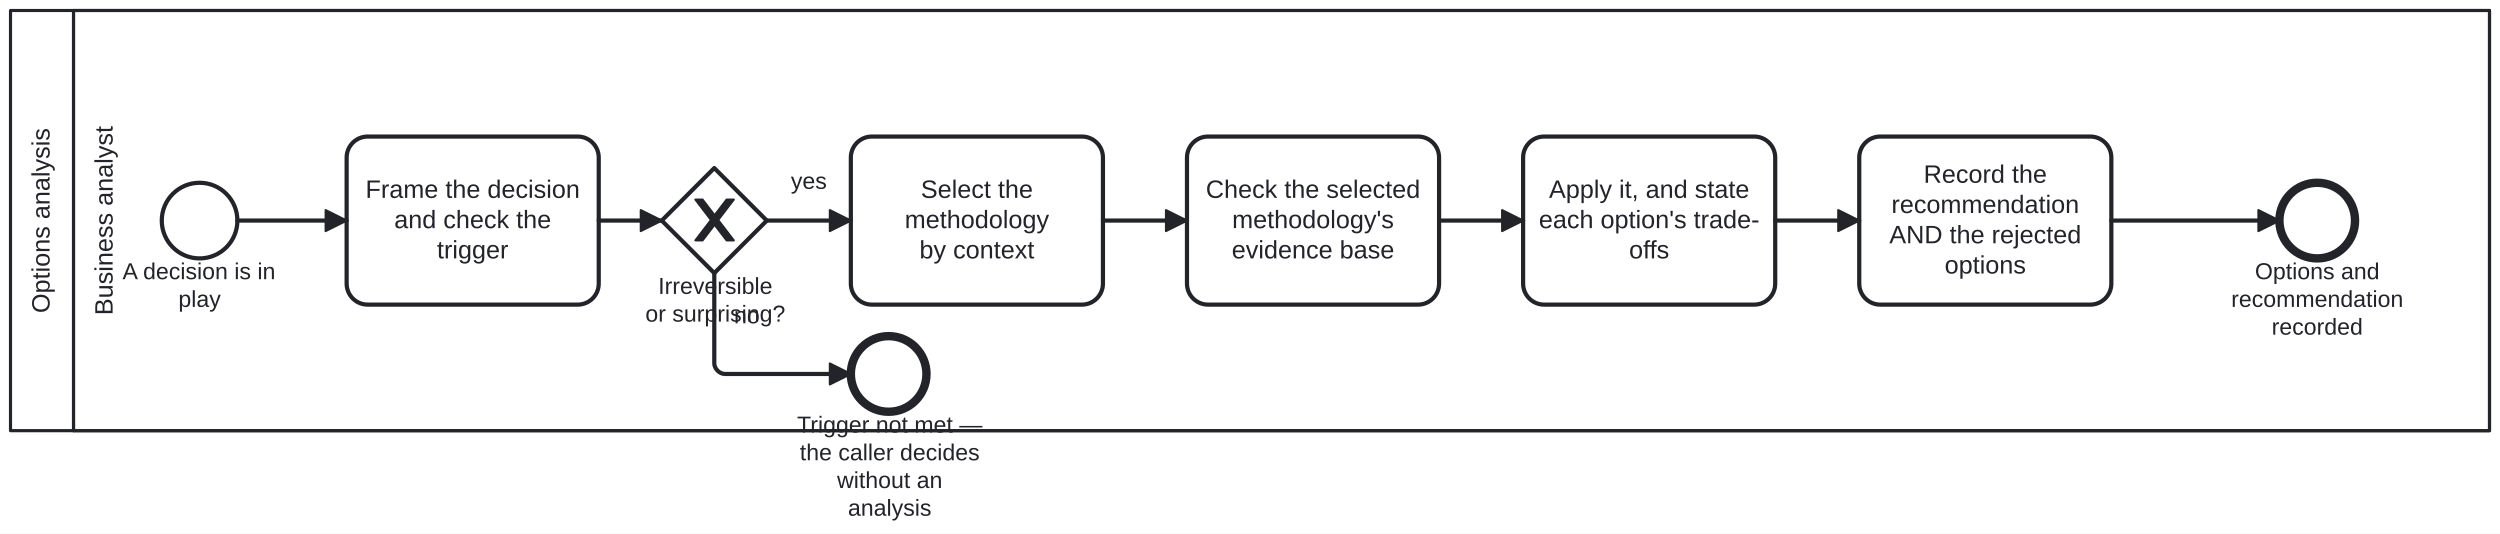
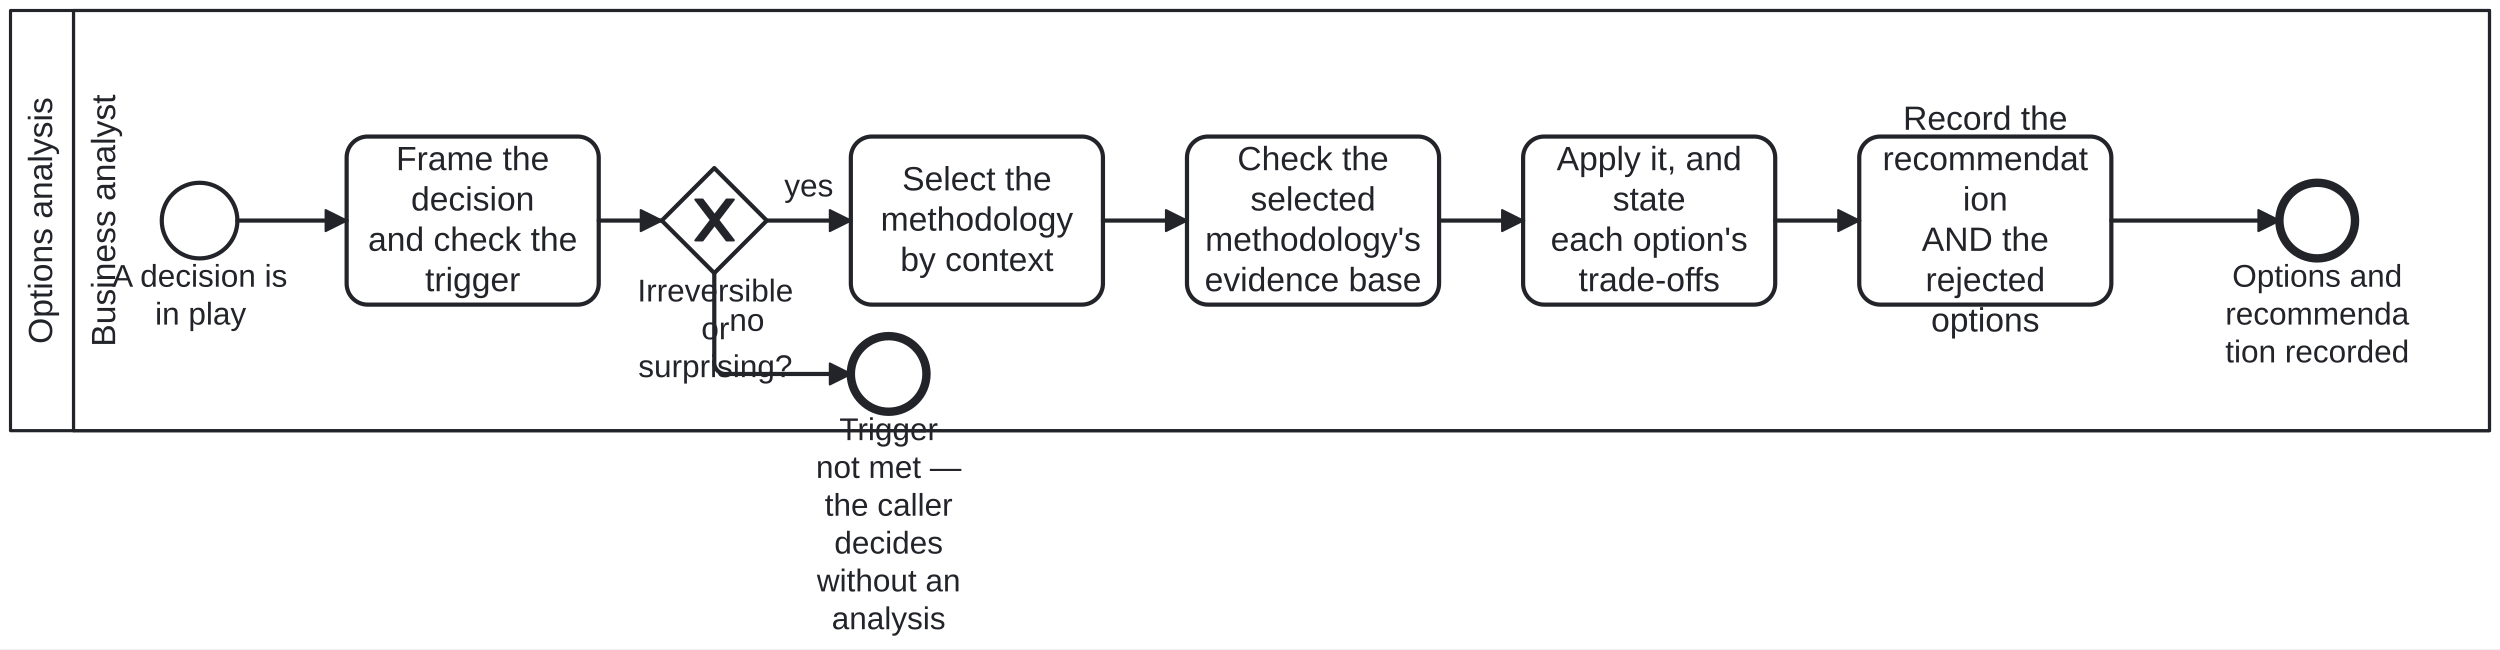
- <svg xmlns="http://www.w3.org/2000/svg" width="100%" style="max-width:100%;height:auto" viewBox="155 75 1190 254" version="1.1">
-   <rect x="155" y="75" width="1190" height="254" fill="#ffffff" />
+ <svg xmlns="http://www.w3.org/2000/svg" width="100%" style="max-width:100%;height:auto" viewBox="155 75 1190 309" version="1.1">
+   <rect x="155" y="75" width="1190" height="309" fill="#ffffff" />
  <g class="djs-group">
    <g class="djs-element djs-shape" data-element-id="Participant_Process_OptionsAnalysis" style="display: block;" transform="matrix(1 0 0 1 160 80)">
      <g class="djs-visual">
        <rect x="0" y="0" width="1180" height="200" rx="0" ry="0" style="stroke-linecap: round; stroke-linejoin: round; stroke: rgb(34, 36, 42); stroke-width: 1.5px; fill: white; fill-opacity: 0.95;" />
        <path style="fill: none; stroke-linecap: round; stroke-linejoin: round; stroke: rgb(34, 36, 42); stroke-width: 1.5px;" d="M30,0L30,200" />
-         <text lineHeight="1.2" class="djs-label" style="font-family: Arial, sans-serif; font-size: 12px; font-weight: normal; fill: rgb(34, 36, 42);" transform="matrix(-1.83697e-16 -1 1 -1.83697e-16 0 200)">
-           <tspan x="55.979" y="18.6">Options analysis</tspan>
+         <text lineHeight="1.2" class="djs-label" style="font-family: Arial, sans-serif; font-size: 16px; font-weight: normal; fill: rgb(34, 36, 42);" transform="matrix(-1.83697e-16 -1 1 -1.83697e-16 0 200)">
+           <tspan x="41.305" y="19.8">Options analysis</tspan>
        </text>
      </g>
      <rect class="djs-hit djs-hit-all" x="0" y="0" width="1180" height="200" style="fill: none; stroke-opacity: 0; stroke: white; stroke-width: 15px;" />
    </g>
    <g class="djs-children">
      <g class="djs-group">
        <g class="djs-element djs-shape" data-element-id="Lane_BusinessAnalyst" style="display: block;" transform="matrix(1 0 0 1 190 80)">
          <g class="djs-visual">
            <rect x="0" y="0" width="1150" height="200" rx="0" ry="0" style="stroke-linecap: round; stroke-linejoin: round; stroke: rgb(34, 36, 42); stroke-width: 1.5px; fill: white; fill-opacity: 0.25;" />
-             <text lineHeight="1.2" class="djs-label" style="font-family: Arial, sans-serif; font-size: 12px; font-weight: normal; fill: rgb(34, 36, 42);" transform="matrix(-1.83697e-16 -1 1 -1.83697e-16 0 200)">
-               <tspan x="54.977" y="18.6">Business analyst</tspan>
+             <text lineHeight="1.2" class="djs-label" style="font-family: Arial, sans-serif; font-size: 16px; font-weight: normal; fill: rgb(34, 36, 42);" transform="matrix(-1.83697e-16 -1 1 -1.83697e-16 0 200)">
+               <tspan x="39.969" y="19.8">Business analyst</tspan>
            </text>
          </g>
          <rect class="djs-hit djs-hit-all" x="0" y="0" width="1150" height="200" style="fill: none; stroke-opacity: 0; stroke: white; stroke-width: 15px;" />
        </g>
      </g>
      <g class="djs-group">
        <g class="djs-element djs-shape" data-element-id="Start_Process_OptionsAnalysis" style="display: block;" transform="matrix(1 0 0 1 232 162)">
          <g class="djs-visual">
            <circle cx="18" cy="18" r="18" style="stroke-linecap: round; stroke-linejoin: round; stroke: rgb(34, 36, 42); stroke-width: 2px; fill: white; fill-opacity: 0.95;" />
          </g>
          <rect class="djs-hit djs-hit-all" x="0" y="0" width="36" height="36" style="fill: none; stroke-opacity: 0; stroke: white; stroke-width: 15px;" />
        </g>
      </g>
      <g class="djs-group">
-         <g class="djs-element djs-shape" data-element-id="Start_Process_OptionsAnalysis_label" style="display: block;" transform="matrix(1 0 0 1 213 198)">
-           <g class="djs-visual">
-             <text lineHeight="1.2" class="djs-label" style="font-family: Arial, sans-serif; font-size: 11px; font-weight: normal; fill: rgb(34, 36, 42);">
-               <tspan x="0.315" y="9.9">A decision is in</tspan>
-               <tspan x="26.91" y="23.1">play</tspan>
-             </text>
-           </g>
-           <rect class="djs-hit djs-hit-all" x="0" y="0" width="74" height="27" style="fill: none; stroke-opacity: 0; stroke: white; stroke-width: 15px;" />
+         <g class="djs-element djs-shape" data-element-id="Start_Process_OptionsAnalysis_label" style="display: block;" transform="matrix(1 0 0 1 208 198)">
+           <g class="djs-visual">
+             <text lineHeight="1.2" class="djs-label" style="font-family: Arial, sans-serif; font-size: 15px; font-weight: normal; fill: rgb(34, 36, 42);">
+               <tspan x="0.397" y="13.5">A decision is</tspan>
+               <tspan x="20.82" y="31.5">in play</tspan>
+             </text>
+           </g>
+           <rect class="djs-hit djs-hit-all" x="0" y="0" width="85" height="36" style="fill: none; stroke-opacity: 0; stroke: white; stroke-width: 15px;" />
        </g>
      </g>
      <g class="djs-group">
        <g class="djs-element djs-shape" data-element-id="A_Frame" style="display: block;" transform="matrix(1 0 0 1 320 140)">
          <g class="djs-visual">
            <rect x="0" y="0" width="120" height="80" rx="10" ry="10" style="stroke-linecap: round; stroke-linejoin: round; stroke: rgb(34, 36, 42); stroke-width: 2px; fill: white; fill-opacity: 0.95;" />
-             <text lineHeight="1.2" class="djs-label" style="font-family: Arial, sans-serif; font-size: 12px; font-weight: normal; fill: rgb(34, 36, 42);">
-               <tspan x="8.977" y="29.2">Frame the decision</tspan>
-               <tspan x="22.641" y="43.6">and check the </tspan>
-               <tspan x="42.993" y="58">trigger</tspan>
+             <text lineHeight="1.2" class="djs-label" style="font-family: Arial, sans-serif; font-size: 16px; font-weight: normal; fill: rgb(34, 36, 42);">
+               <tspan x="23.543" y="16">Frame the </tspan>
+               <tspan x="30.648" y="35.2">decision</tspan>
+               <tspan x="10.188" y="54.4">and check the </tspan>
+               <tspan x="37.324" y="73.6">trigger</tspan>
            </text>
          </g>
          <rect class="djs-hit djs-hit-all" x="0" y="0" width="120" height="80" style="fill: none; stroke-opacity: 0; stroke: white; stroke-width: 15px;" />
        </g>
      </g>
      <g class="djs-group">
        <g class="djs-element djs-shape" data-element-id="GW_Trigger" style="display: block;" transform="matrix(1 0 0 1 470 155)">
          <g class="djs-visual">
            <polygon points="25,0 50,25 25,50 0,25" style="stroke-linecap: round; stroke-linejoin: round; stroke: rgb(34, 36, 42); stroke-width: 2px; fill: white; fill-opacity: 0.95;" />
            <path d="m 16,15 7.429,9.714 -7.429,9.714 3.429,0 5.714,-7.464 5.714,7.464 3.429,0 -7.429,-9.714 7.429,-9.714 -3.429,0 -5.714,7.464 -5.714,-7.464 -3.429,0 z" style="fill: rgb(34, 36, 42); stroke-linecap: round; stroke-linejoin: round; stroke: rgb(34, 36, 42); stroke-width: 1px;" />
          </g>
          <rect class="djs-hit djs-hit-all" x="0" y="0" width="50" height="50" style="fill: none; stroke-opacity: 0; stroke: white; stroke-width: 15px;" />
        </g>
      </g>
      <g class="djs-group">
-         <g class="djs-element djs-shape" data-element-id="GW_Trigger_label" style="display: block;" transform="matrix(1 0 0 1 462 205)">
-           <g class="djs-visual">
-             <text lineHeight="1.2" class="djs-label" style="font-family: Arial, sans-serif; font-size: 11px; font-weight: normal; fill: rgb(34, 36, 42);">
-               <tspan x="6.298" y="9.9">Irreversible</tspan>
-               <tspan x="0.18" y="23.1">or surprising?</tspan>
-             </text>
-           </g>
-           <rect class="djs-hit djs-hit-all" x="0" y="0" width="67" height="27" style="fill: none; stroke-opacity: 0; stroke: white; stroke-width: 15px;" />
+         <g class="djs-element djs-shape" data-element-id="GW_Trigger_label" style="display: block;" transform="matrix(1 0 0 1 458 205)">
+           <g class="djs-visual">
+             <text lineHeight="1.2" class="djs-label" style="font-family: Arial, sans-serif; font-size: 15px; font-weight: normal; fill: rgb(34, 36, 42);">
+               <tspan x="0.406" y="13.5">Irreversible</tspan>
+               <tspan x="30.831" y="31.5">or </tspan>
+               <tspan x="0.817" y="49.5">surprising?</tspan>
+             </text>
+           </g>
+           <rect class="djs-hit djs-hit-all" x="0" y="0" width="75" height="54" style="fill: none; stroke-opacity: 0; stroke: white; stroke-width: 15px;" />
        </g>
      </g>
      <g class="djs-group">
        <g class="djs-element djs-shape" data-element-id="A_Select" style="display: block;" transform="matrix(1 0 0 1 560 140)">
          <g class="djs-visual">
            <rect x="0" y="0" width="120" height="80" rx="10" ry="10" style="stroke-linecap: round; stroke-linejoin: round; stroke: rgb(34, 36, 42); stroke-width: 2px; fill: white; fill-opacity: 0.95;" />
-             <text lineHeight="1.2" class="djs-label" style="font-family: Arial, sans-serif; font-size: 12px; font-weight: normal; fill: rgb(34, 36, 42);">
-               <tspan x="33.316" y="29.2">Select the </tspan>
-               <tspan x="25.644" y="43.6">methodology</tspan>
-               <tspan x="32.651" y="58">by context</tspan>
+             <text lineHeight="1.2" class="djs-label" style="font-family: Arial, sans-serif; font-size: 16px; font-weight: normal; fill: rgb(34, 36, 42);">
+               <tspan x="24.422" y="25.6">Select the </tspan>
+               <tspan x="14.191" y="44.8">methodology</tspan>
+               <tspan x="23.535" y="64">by context</tspan>
            </text>
          </g>
          <rect class="djs-hit djs-hit-all" x="0" y="0" width="120" height="80" style="fill: none; stroke-opacity: 0; stroke: white; stroke-width: 15px;" />
        </g>
      </g>
      <g class="djs-group">
        <g class="djs-element djs-shape" data-element-id="A_CheckEvidence" style="display: block;" transform="matrix(1 0 0 1 720 140)">
          <g class="djs-visual">
            <rect x="0" y="0" width="120" height="80" rx="10" ry="10" style="stroke-linecap: round; stroke-linejoin: round; stroke: rgb(34, 36, 42); stroke-width: 2px; fill: white; fill-opacity: 0.95;" />
-             <text lineHeight="1.2" class="djs-label" style="font-family: Arial, sans-serif; font-size: 12px; font-weight: normal; fill: rgb(34, 36, 42);">
-               <tspan x="8.971" y="29.2">Check the selected</tspan>
-               <tspan x="21.498" y="43.6">methodology's </tspan>
-               <tspan x="21.305" y="58">evidence base</tspan>
+             <text lineHeight="1.2" class="djs-label" style="font-family: Arial, sans-serif; font-size: 16px; font-weight: normal; fill: rgb(34, 36, 42);">
+               <tspan x="23.98" y="16">Check the </tspan>
+               <tspan x="30.203" y="35.2">selected</tspan>
+               <tspan x="8.664" y="54.4">methodology's</tspan>
+               <tspan x="8.406" y="73.6">evidence base</tspan>
            </text>
          </g>
          <rect class="djs-hit djs-hit-all" x="0" y="0" width="120" height="80" style="fill: none; stroke-opacity: 0; stroke: white; stroke-width: 15px;" />
        </g>
      </g>
      <g class="djs-group">
        <g class="djs-element djs-shape" data-element-id="A_Apply" style="display: block;" transform="matrix(1 0 0 1 880 140)">
          <g class="djs-visual">
            <rect x="0" y="0" width="120" height="80" rx="10" ry="10" style="stroke-linecap: round; stroke-linejoin: round; stroke: rgb(34, 36, 42); stroke-width: 2px; fill: white; fill-opacity: 0.95;" />
-             <text lineHeight="1.2" class="djs-label" style="font-family: Arial, sans-serif; font-size: 12px; font-weight: normal; fill: rgb(34, 36, 42);">
-               <tspan x="12.305" y="29.2">Apply it, and state</tspan>
-               <tspan x="7.488" y="43.6">each option's trade-</tspan>
-               <tspan x="50.438" y="58">offs</tspan>
+             <text lineHeight="1.2" class="djs-label" style="font-family: Arial, sans-serif; font-size: 16px; font-weight: normal; fill: rgb(34, 36, 42);">
+               <tspan x="15.973" y="16">Apply it, and </tspan>
+               <tspan x="42.656" y="35.2">state</tspan>
+               <tspan x="13.105" y="54.4">each option's </tspan>
+               <tspan x="26.352" y="73.6">trade-offs</tspan>
            </text>
          </g>
          <rect class="djs-hit djs-hit-all" x="0" y="0" width="120" height="80" style="fill: none; stroke-opacity: 0; stroke: white; stroke-width: 15px;" />
        </g>
      </g>
      <g class="djs-group">
        <g class="djs-element djs-shape" data-element-id="A_Record" style="display: block;" transform="matrix(1 0 0 1 1040 140)">
          <g class="djs-visual">
            <rect x="0" y="0" width="120" height="80" rx="10" ry="10" style="stroke-linecap: round; stroke-linejoin: round; stroke: rgb(34, 36, 42); stroke-width: 2px; fill: white; fill-opacity: 0.95;" />
-             <text lineHeight="1.2" class="djs-label" style="font-family: Arial, sans-serif; font-size: 12px; font-weight: normal; fill: rgb(34, 36, 42);">
-               <tspan x="30.65" y="22">Record the </tspan>
-               <tspan x="15.311" y="36.4">recommendation</tspan>
-               <tspan x="14.312" y="50.8">AND the rejected </tspan>
-               <tspan x="40.652" y="65.2">options</tspan>
+             <text lineHeight="1.2" class="djs-label" style="font-family: Arial, sans-serif; font-size: 16px; font-weight: normal; fill: rgb(34, 36, 42);">
+               <tspan x="20.867" y="-3.2">Record the </tspan>
+               <tspan x="11.09" y="16">recommendat</tspan>
+               <tspan x="49.324" y="35.2">ion</tspan>
+               <tspan x="29.766" y="54.4">AND the </tspan>
+               <tspan x="31.539" y="73.6">rejected </tspan>
+               <tspan x="34.203" y="92.8">options</tspan>
            </text>
          </g>
          <rect class="djs-hit djs-hit-all" x="0" y="0" width="120" height="80" style="fill: none; stroke-opacity: 0; stroke: white; stroke-width: 15px;" />
        </g>
      </g>
      <g class="djs-group">
        <g class="djs-element djs-shape" data-element-id="End_Process_OptionsAnalysis" style="display: block;" transform="matrix(1 0 0 1 1240 162)">
          <g class="djs-visual">
            <circle cx="18" cy="18" r="18" style="stroke-linecap: round; stroke-linejoin: round; stroke: rgb(34, 36, 42); stroke-width: 4px; fill: white; fill-opacity: 0.95;" />
          </g>
          <rect class="djs-hit djs-hit-all" x="0" y="0" width="36" height="36" style="fill: none; stroke-opacity: 0; stroke: white; stroke-width: 15px;" />
        </g>
      </g>
      <g class="djs-group">
-         <g class="djs-element djs-shape" data-element-id="End_Process_OptionsAnalysis_label" style="display: block;" transform="matrix(1 0 0 1 1217 198)">
-           <g class="djs-visual">
-             <text lineHeight="1.2" class="djs-label" style="font-family: Arial, sans-serif; font-size: 11px; font-weight: normal; fill: rgb(34, 36, 42);">
-               <tspan x="11.341" y="9.9">Options and </tspan>
-               <tspan x="0.035" y="23.1">recommendation</tspan>
-               <tspan x="19.293" y="36.3">recorded</tspan>
-             </text>
-           </g>
-           <rect class="djs-hit djs-hit-all" x="0" y="0" width="82" height="40" style="fill: none; stroke-opacity: 0; stroke: white; stroke-width: 15px;" />
+         <g class="djs-element djs-shape" data-element-id="End_Process_OptionsAnalysis_label" style="display: block;" transform="matrix(1 0 0 1 1214 198)">
+           <g class="djs-visual">
+             <text lineHeight="1.2" class="djs-label" style="font-family: Arial, sans-serif; font-size: 15px; font-weight: normal; fill: rgb(34, 36, 42);">
+               <tspan x="3.556" y="13.5">Options and</tspan>
+               <tspan x="0.23" y="31.5">recommenda</tspan>
+               <tspan x="0.223" y="49.5">tion recorded</tspan>
+             </text>
+           </g>
+           <rect class="djs-hit djs-hit-all" x="0" y="0" width="88" height="54" style="fill: none; stroke-opacity: 0; stroke: white; stroke-width: 15px;" />
        </g>
      </g>
      <g class="djs-group">
        <g class="djs-element djs-shape" data-element-id="End_TriggerNotMet" style="display: block;" transform="matrix(1 0 0 1 560 235)">
          <g class="djs-visual">
            <circle cx="18" cy="18" r="18" style="stroke-linecap: round; stroke-linejoin: round; stroke: rgb(34, 36, 42); stroke-width: 4px; fill: white; fill-opacity: 0.95;" />
          </g>
          <rect class="djs-hit djs-hit-all" x="0" y="0" width="36" height="36" style="fill: none; stroke-opacity: 0; stroke: white; stroke-width: 15px;" />
        </g>
      </g>
      <g class="djs-group">
-         <g class="djs-element djs-shape" data-element-id="End_TriggerNotMet_label" style="display: block;" transform="matrix(1 0 0 1 534 271)">
-           <g class="djs-visual">
-             <text lineHeight="1.2" class="djs-label" style="font-family: Arial, sans-serif; font-size: 11px; font-weight: normal; fill: rgb(34, 36, 42);">
-               <tspan x="0.385" y="9.9">Trigger not met — </tspan>
-               <tspan x="1.698" y="23.1">the caller decides</tspan>
-               <tspan x="19.428" y="36.3">without an </tspan>
-               <tspan x="24.63" y="49.5">analysis</tspan>
-             </text>
-           </g>
-           <rect class="djs-hit djs-hit-all" x="0" y="0" width="89" height="53" style="fill: none; stroke-opacity: 0; stroke: white; stroke-width: 15px;" />
+         <g class="djs-element djs-shape" data-element-id="End_TriggerNotMet_label" style="display: block;" transform="matrix(1 0 0 1 542 271)">
+           <g class="djs-visual">
+             <text lineHeight="1.2" class="djs-label" style="font-family: Arial, sans-serif; font-size: 15px; font-weight: normal; fill: rgb(34, 36, 42);">
+               <tspan x="12.522" y="13.5">Trigger </tspan>
+               <tspan x="1.404" y="31.5">not met — </tspan>
+               <tspan x="5.568" y="49.5">the caller </tspan>
+               <tspan x="10.149" y="67.5">decides </tspan>
+               <tspan x="1.811" y="85.5">without an</tspan>
+               <tspan x="8.904" y="103.5">analysis</tspan>
+             </text>
+           </g>
+           <rect class="djs-hit djs-hit-all" x="0" y="0" width="72" height="108" style="fill: none; stroke-opacity: 0; stroke: white; stroke-width: 15px;" />
        </g>
      </g>
      <g class="djs-group">
        <g class="djs-element djs-connection" data-element-id="SF_Process_OptionsAnalysis_1" style="display: block;">
          <g class="djs-visual">
            <defs>
              <marker id="folio-marker-1" viewBox="0 0 20 20" refX="11" refY="10" markerWidth="10" markerHeight="10" orient="auto">
                <path d="M 1 5 L 11 10 L 1 15 Z" style="stroke-linecap: round; stroke-linejoin: round; stroke: rgb(34, 36, 42); stroke-width: 1px; fill: rgb(34, 36, 42);" />
              </marker>
            </defs>
            <path data-corner-radius="5" style="fill: none; stroke-linecap: round; stroke-linejoin: round; stroke: rgb(34, 36, 42); stroke-width: 2px; marker-end: url('#folio-marker-1');" d="M268,180L320,180" />
          </g>
          <path d="M268,180L320,180" class="djs-hit djs-hit-stroke" style="fill: none; stroke-opacity: 0; stroke: white; stroke-width: 15px;" />
        </g>
      </g>
      <g class="djs-group">
        <g class="djs-element djs-connection" data-element-id="SF_Process_OptionsAnalysis_2" style="display: block;">
          <g class="djs-visual">
            <defs>
              <marker id="folio-marker-2" viewBox="0 0 20 20" refX="11" refY="10" markerWidth="10" markerHeight="10" orient="auto">
                <path d="M 1 5 L 11 10 L 1 15 Z" style="stroke-linecap: round; stroke-linejoin: round; stroke: rgb(34, 36, 42); stroke-width: 1px; fill: rgb(34, 36, 42);" />
              </marker>
            </defs>
            <path data-corner-radius="5" style="fill: none; stroke-linecap: round; stroke-linejoin: round; stroke: rgb(34, 36, 42); stroke-width: 2px; marker-end: url('#folio-marker-2');" d="M440,180L470,180" />
          </g>
          <path d="M440,180L470,180" class="djs-hit djs-hit-stroke" style="fill: none; stroke-opacity: 0; stroke: white; stroke-width: 15px;" />
        </g>
      </g>
      <g class="djs-group">
        <g class="djs-element djs-connection" data-element-id="SF_Process_OptionsAnalysis_2b" style="display: block;">
          <g class="djs-visual">
            <defs>
              <marker id="folio-marker-3" viewBox="0 0 20 20" refX="11" refY="10" markerWidth="10" markerHeight="10" orient="auto">
                <path d="M 1 5 L 11 10 L 1 15 Z" style="stroke-linecap: round; stroke-linejoin: round; stroke: rgb(34, 36, 42); stroke-width: 1px; fill: rgb(34, 36, 42);" />
              </marker>
            </defs>
            <path data-corner-radius="5" style="fill: none; stroke-linecap: round; stroke-linejoin: round; stroke: rgb(34, 36, 42); stroke-width: 2px; marker-end: url('#folio-marker-3');" d="M520,180L560,180" />
          </g>
          <path d="M520,180L560,180" class="djs-hit djs-hit-stroke" style="fill: none; stroke-opacity: 0; stroke: white; stroke-width: 15px;" />
        </g>
      </g>
      <g class="djs-group">
-         <g class="djs-element djs-shape" data-element-id="SF_Process_OptionsAnalysis_2b_label" style="display: block;" transform="matrix(1 0 0 1 531 155)">
-           <g class="djs-visual">
-             <text lineHeight="1.2" class="djs-label" style="font-family: Arial, sans-serif; font-size: 11px; font-weight: normal; fill: rgb(34, 36, 42);">
-               <tspan x="0.441" y="9.9">yes</tspan>
-             </text>
-           </g>
-           <rect class="djs-hit djs-hit-all" x="0" y="0" width="18" height="14" style="fill: none; stroke-opacity: 0; stroke: white; stroke-width: 15px;" />
+         <g class="djs-element djs-shape" data-element-id="SF_Process_OptionsAnalysis_2b_label" style="display: block;" transform="matrix(1 0 0 1 528 155)">
+           <g class="djs-visual">
+             <text lineHeight="1.2" class="djs-label" style="font-family: Arial, sans-serif; font-size: 15px; font-weight: normal; fill: rgb(34, 36, 42);">
+               <tspan x="0.329" y="13.5">yes</tspan>
+             </text>
+           </g>
+           <rect class="djs-hit djs-hit-all" x="0" y="0" width="24" height="18" style="fill: none; stroke-opacity: 0; stroke: white; stroke-width: 15px;" />
        </g>
      </g>
      <g class="djs-group">
        <g class="djs-element djs-connection" data-element-id="SF_Process_OptionsAnalysis_2c" style="display: block;">
          <g class="djs-visual">
            <defs>
              <marker id="folio-marker-4" viewBox="0 0 20 20" refX="11" refY="10" markerWidth="10" markerHeight="10" orient="auto">
                <path d="M 1 5 L 11 10 L 1 15 Z" style="stroke-linecap: round; stroke-linejoin: round; stroke: rgb(34, 36, 42); stroke-width: 1px; fill: rgb(34, 36, 42);" />
              </marker>
            </defs>
            <path data-corner-radius="5" style="fill: none; stroke-linecap: round; stroke-linejoin: round; stroke: rgb(34, 36, 42); stroke-width: 2px; marker-end: url('#folio-marker-4');" d="M495,205L495,248C495,250.5,497.5,253,500,253L560,253" />
          </g>
          <path d="M495,205L495,253L560,253" class="djs-hit djs-hit-stroke" style="fill: none; stroke-opacity: 0; stroke: white; stroke-width: 15px;" />
        </g>
      </g>
      <g class="djs-group">
-         <g class="djs-element djs-shape" data-element-id="SF_Process_OptionsAnalysis_2c_label" style="display: block;" transform="matrix(1 0 0 1 504 219)">
-           <g class="djs-visual">
-             <text lineHeight="1.2" class="djs-label" style="font-family: Arial, sans-serif; font-size: 11px; font-weight: normal; fill: rgb(34, 36, 42);">
-               <tspan x="0.382" y="9.9">no</tspan>
-             </text>
-           </g>
-           <rect class="djs-hit djs-hit-all" x="0" y="0" width="13" height="14" style="fill: none; stroke-opacity: 0; stroke: white; stroke-width: 15px;" />
+         <g class="djs-element djs-shape" data-element-id="SF_Process_OptionsAnalysis_2c_label" style="display: block;" transform="matrix(1 0 0 1 502 219)">
+           <g class="djs-visual">
+             <text lineHeight="1.2" class="djs-label" style="font-family: Arial, sans-serif; font-size: 15px; font-weight: normal; fill: rgb(34, 36, 42);">
+               <tspan x="0.158" y="13.5">no</tspan>
+             </text>
+           </g>
+           <rect class="djs-hit djs-hit-all" x="0" y="0" width="17" height="18" style="fill: none; stroke-opacity: 0; stroke: white; stroke-width: 15px;" />
        </g>
      </g>
      <g class="djs-group">
        <g class="djs-element djs-connection" data-element-id="SF_Process_OptionsAnalysis_3" style="display: block;">
          <g class="djs-visual">
            <defs>
              <marker id="folio-marker-5" viewBox="0 0 20 20" refX="11" refY="10" markerWidth="10" markerHeight="10" orient="auto">
                <path d="M 1 5 L 11 10 L 1 15 Z" style="stroke-linecap: round; stroke-linejoin: round; stroke: rgb(34, 36, 42); stroke-width: 1px; fill: rgb(34, 36, 42);" />
              </marker>
            </defs>
            <path data-corner-radius="5" style="fill: none; stroke-linecap: round; stroke-linejoin: round; stroke: rgb(34, 36, 42); stroke-width: 2px; marker-end: url('#folio-marker-5');" d="M680,180L720,180" />
          </g>
          <path d="M680,180L720,180" class="djs-hit djs-hit-stroke" style="fill: none; stroke-opacity: 0; stroke: white; stroke-width: 15px;" />
        </g>
      </g>
      <g class="djs-group">
        <g class="djs-element djs-connection" data-element-id="SF_Process_OptionsAnalysis_3b" style="display: block;">
          <g class="djs-visual">
            <defs>
              <marker id="folio-marker-6" viewBox="0 0 20 20" refX="11" refY="10" markerWidth="10" markerHeight="10" orient="auto">
                <path d="M 1 5 L 11 10 L 1 15 Z" style="stroke-linecap: round; stroke-linejoin: round; stroke: rgb(34, 36, 42); stroke-width: 1px; fill: rgb(34, 36, 42);" />
              </marker>
            </defs>
            <path data-corner-radius="5" style="fill: none; stroke-linecap: round; stroke-linejoin: round; stroke: rgb(34, 36, 42); stroke-width: 2px; marker-end: url('#folio-marker-6');" d="M840,180L880,180" />
          </g>
          <path d="M840,180L880,180" class="djs-hit djs-hit-stroke" style="fill: none; stroke-opacity: 0; stroke: white; stroke-width: 15px;" />
        </g>
      </g>
      <g class="djs-group">
        <g class="djs-element djs-connection" data-element-id="SF_Process_OptionsAnalysis_4" style="display: block;">
          <g class="djs-visual">
            <defs>
              <marker id="folio-marker-7" viewBox="0 0 20 20" refX="11" refY="10" markerWidth="10" markerHeight="10" orient="auto">
                <path d="M 1 5 L 11 10 L 1 15 Z" style="stroke-linecap: round; stroke-linejoin: round; stroke: rgb(34, 36, 42); stroke-width: 1px; fill: rgb(34, 36, 42);" />
              </marker>
            </defs>
            <path data-corner-radius="5" style="fill: none; stroke-linecap: round; stroke-linejoin: round; stroke: rgb(34, 36, 42); stroke-width: 2px; marker-end: url('#folio-marker-7');" d="M1000,180L1040,180" />
          </g>
          <path d="M1000,180L1040,180" class="djs-hit djs-hit-stroke" style="fill: none; stroke-opacity: 0; stroke: white; stroke-width: 15px;" />
        </g>
      </g>
      <g class="djs-group">
        <g class="djs-element djs-connection" data-element-id="SF_Process_OptionsAnalysis_5" style="display: block;">
          <g class="djs-visual">
            <defs>
              <marker id="folio-marker-8" viewBox="0 0 20 20" refX="11" refY="10" markerWidth="10" markerHeight="10" orient="auto">
                <path d="M 1 5 L 11 10 L 1 15 Z" style="stroke-linecap: round; stroke-linejoin: round; stroke: rgb(34, 36, 42); stroke-width: 1px; fill: rgb(34, 36, 42);" />
              </marker>
            </defs>
            <path data-corner-radius="5" style="fill: none; stroke-linecap: round; stroke-linejoin: round; stroke: rgb(34, 36, 42); stroke-width: 2px; marker-end: url('#folio-marker-8');" d="M1160,180L1240,180" />
          </g>
          <path d="M1160,180L1240,180" class="djs-hit djs-hit-stroke" style="fill: none; stroke-opacity: 0; stroke: white; stroke-width: 15px;" />
        </g>
      </g>
    </g>
  </g>
</svg>
